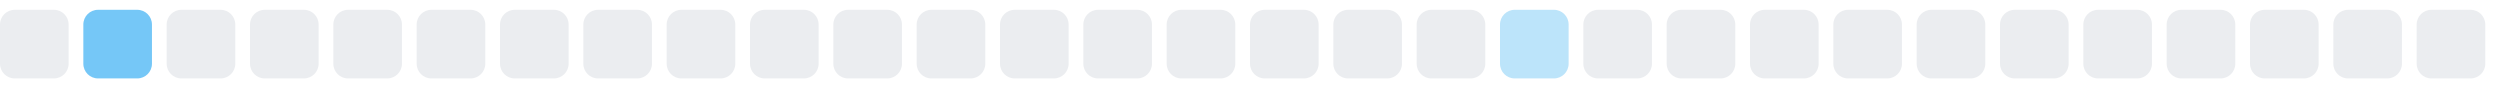
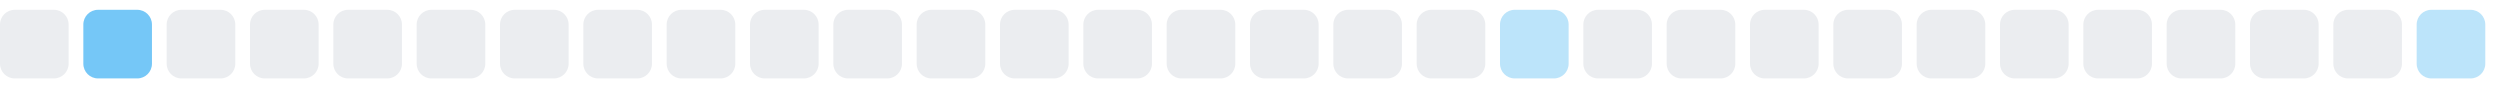
<svg xmlns="http://www.w3.org/2000/svg" width="255" height="9">
  <style>
        .level0 { fill: #ebedf0; }
        .level1 { fill: #bce4fa; }
        .level2 { fill: #75c7f7; }
        .level3 { fill: #30a9f2; }
        .level4 { fill: #008ee6; }
        @media (prefers-color-scheme: dark) {
          .level0 { fill: #161b22; }
          .level1 { fill: #0b3b5c; }
          .level2 { fill: #0a6299; }
          .level3 { fill: #008ee6; }
          .level4 { fill: #5bc4ff; }
        }
      </style>
  <rect x="0.0" y="1" width="7" height="7" rx="1.5" ry="1.5" class="level0" />
  <rect x="8.5" y="1" width="7" height="7" rx="1.5" ry="1.5" class="level2" />
  <rect x="17.0" y="1" width="7" height="7" rx="1.5" ry="1.5" class="level0" />
  <rect x="25.5" y="1" width="7" height="7" rx="1.5" ry="1.5" class="level0" />
  <rect x="34.0" y="1" width="7" height="7" rx="1.5" ry="1.5" class="level0" />
  <rect x="42.5" y="1" width="7" height="7" rx="1.5" ry="1.5" class="level0" />
  <rect x="51.0" y="1" width="7" height="7" rx="1.5" ry="1.5" class="level0" />
  <rect x="59.5" y="1" width="7" height="7" rx="1.5" ry="1.5" class="level0" />
  <rect x="68.0" y="1" width="7" height="7" rx="1.5" ry="1.5" class="level0" />
  <rect x="76.5" y="1" width="7" height="7" rx="1.5" ry="1.5" class="level0" />
  <rect x="85.0" y="1" width="7" height="7" rx="1.5" ry="1.5" class="level0" />
  <rect x="93.5" y="1" width="7" height="7" rx="1.5" ry="1.5" class="level0" />
  <rect x="102.0" y="1" width="7" height="7" rx="1.5" ry="1.5" class="level0" />
  <rect x="110.5" y="1" width="7" height="7" rx="1.5" ry="1.5" class="level0" />
  <rect x="119.0" y="1" width="7" height="7" rx="1.5" ry="1.5" class="level0" />
  <rect x="127.5" y="1" width="7" height="7" rx="1.5" ry="1.5" class="level0" />
  <rect x="136.0" y="1" width="7" height="7" rx="1.5" ry="1.5" class="level0" />
  <rect x="144.5" y="1" width="7" height="7" rx="1.5" ry="1.5" class="level0" />
  <rect x="153.0" y="1" width="7" height="7" rx="1.5" ry="1.5" class="level1" />
  <rect x="161.5" y="1" width="7" height="7" rx="1.5" ry="1.5" class="level0" />
  <rect x="170.0" y="1" width="7" height="7" rx="1.5" ry="1.5" class="level0" />
  <rect x="178.5" y="1" width="7" height="7" rx="1.5" ry="1.5" class="level0" />
  <rect x="187.0" y="1" width="7" height="7" rx="1.5" ry="1.5" class="level0" />
  <rect x="195.5" y="1" width="7" height="7" rx="1.5" ry="1.5" class="level0" />
  <rect x="204.0" y="1" width="7" height="7" rx="1.5" ry="1.5" class="level0" />
  <rect x="212.5" y="1" width="7" height="7" rx="1.5" ry="1.5" class="level0" />
  <rect x="221.0" y="1" width="7" height="7" rx="1.5" ry="1.5" class="level0" />
  <rect x="229.5" y="1" width="7" height="7" rx="1.5" ry="1.5" class="level0" />
  <rect x="238.0" y="1" width="7" height="7" rx="1.5" ry="1.5" class="level0" />
-   <rect x="246.5" y="1" width="7" height="7" rx="1.5" ry="1.5" class="level0" />
+   <rect x="246.5" y="1" width="7" height="7" rx="1.5" ry="1.5" class="level1" />
</svg>
